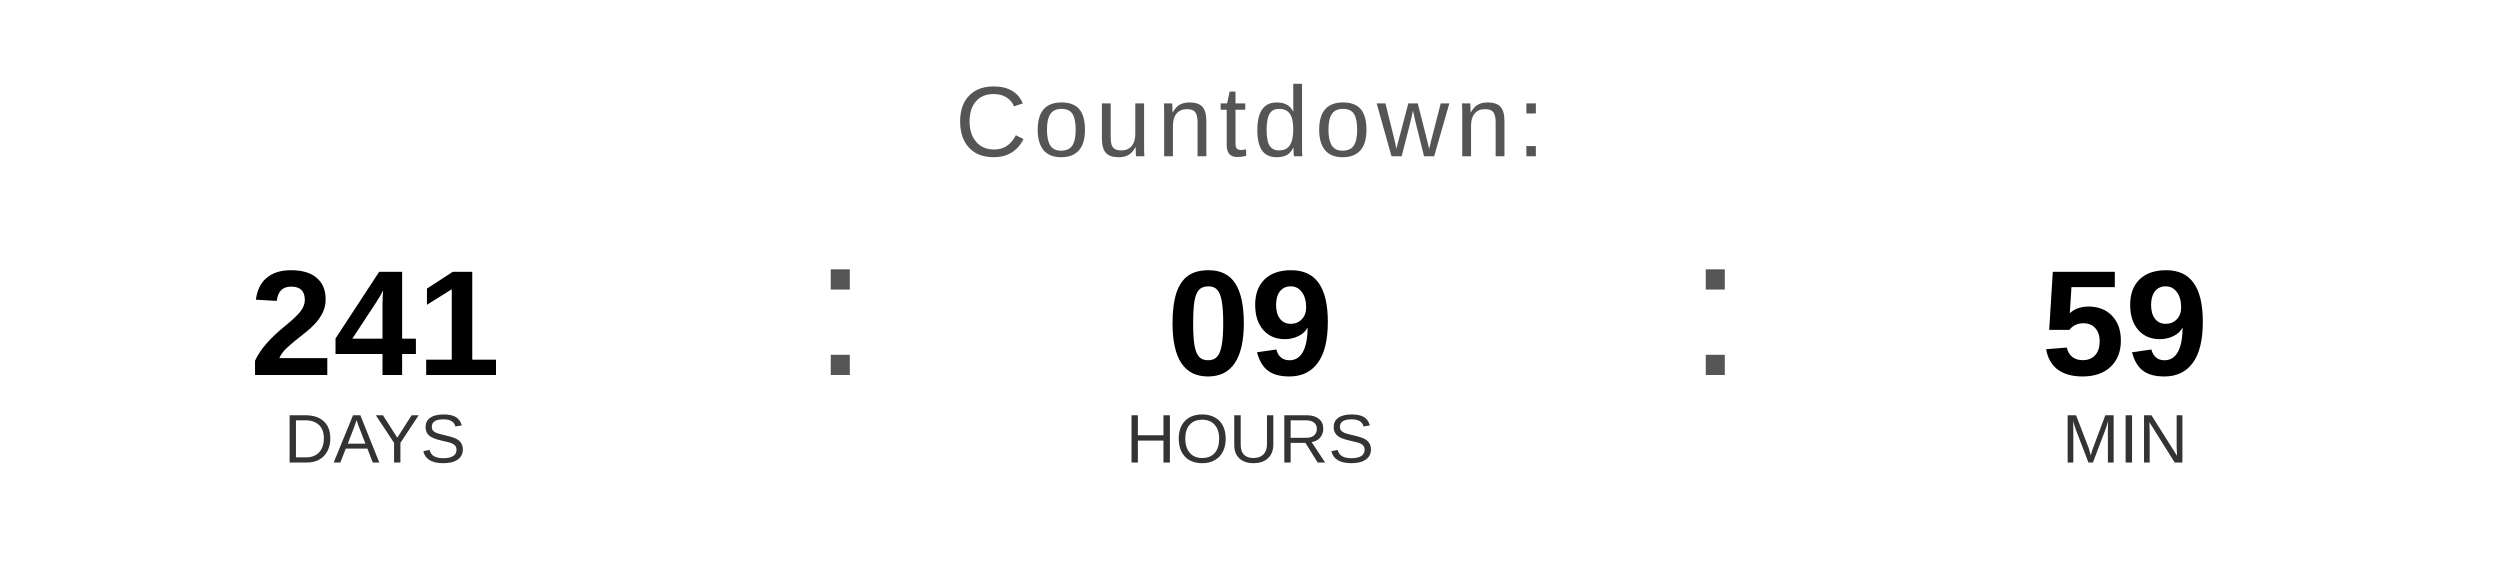
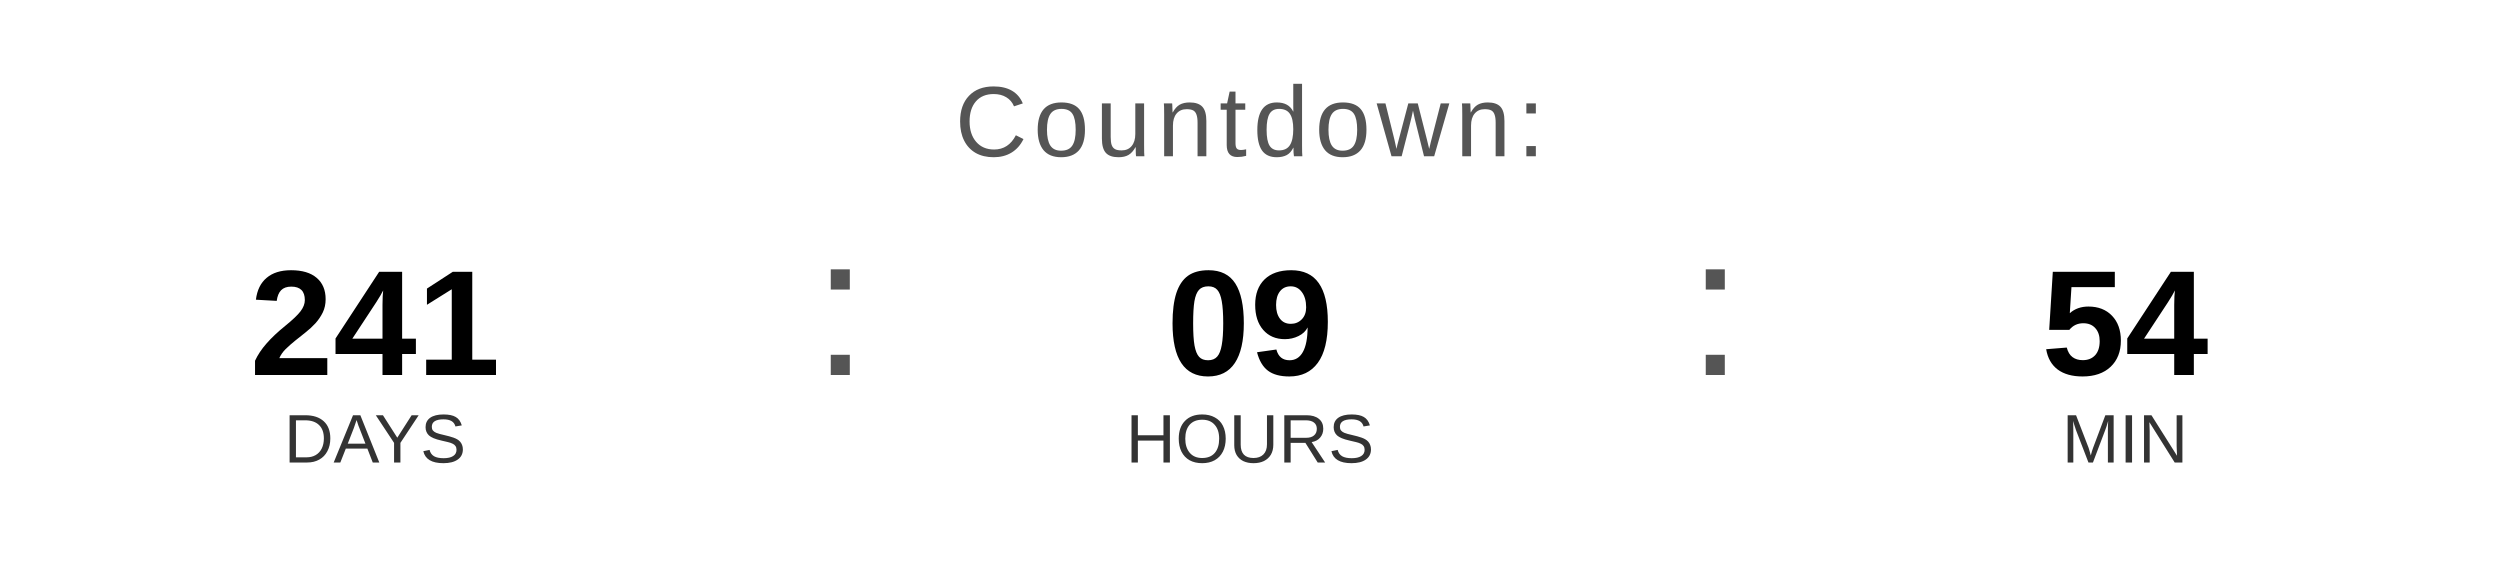
<svg xmlns="http://www.w3.org/2000/svg" width="400" height="90" viewBox="0 0 400 90">
  <text x="200" y="25" font-family="Arial, Helvetica, sans-serif" font-size="16" fill="#555555" text-anchor="middle" letter-spacing="1">
    Countdown:
  </text>
  <text x="60" y="60" font-family="Arial, Helvetica, sans-serif" font-size="24" font-weight="bold" fill="#000000" text-anchor="middle">241</text>
  <text x="60" y="74" font-family="Arial, Helvetica, sans-serif" font-size="11" fill="#333333" text-anchor="middle">DAYS</text>
  <text x="130" y="60" font-family="Arial, sans-serif" font-size="32" fill="#555555">:</text>
  <text x="200" y="60" font-family="Arial, Helvetica, sans-serif" font-size="24" font-weight="bold" fill="#000000" text-anchor="middle">09</text>
  <text x="200" y="74" font-family="Arial, Helvetica, sans-serif" font-size="11" fill="#333333" text-anchor="middle">HOURS</text>
  <text x="270" y="60" font-family="Arial, sans-serif" font-size="32" fill="#555555">:</text>
-   <text x="340" y="60" font-family="Arial, Helvetica, sans-serif" font-size="24" font-weight="bold" fill="#000000" text-anchor="middle">59</text>
+   <text x="340" y="60" font-family="Arial, Helvetica, sans-serif" font-size="24" font-weight="bold" fill="#000000" text-anchor="middle">54</text>
  <text x="340" y="74" font-family="Arial, Helvetica, sans-serif" font-size="11" fill="#333333" text-anchor="middle">MIN</text>
</svg>
